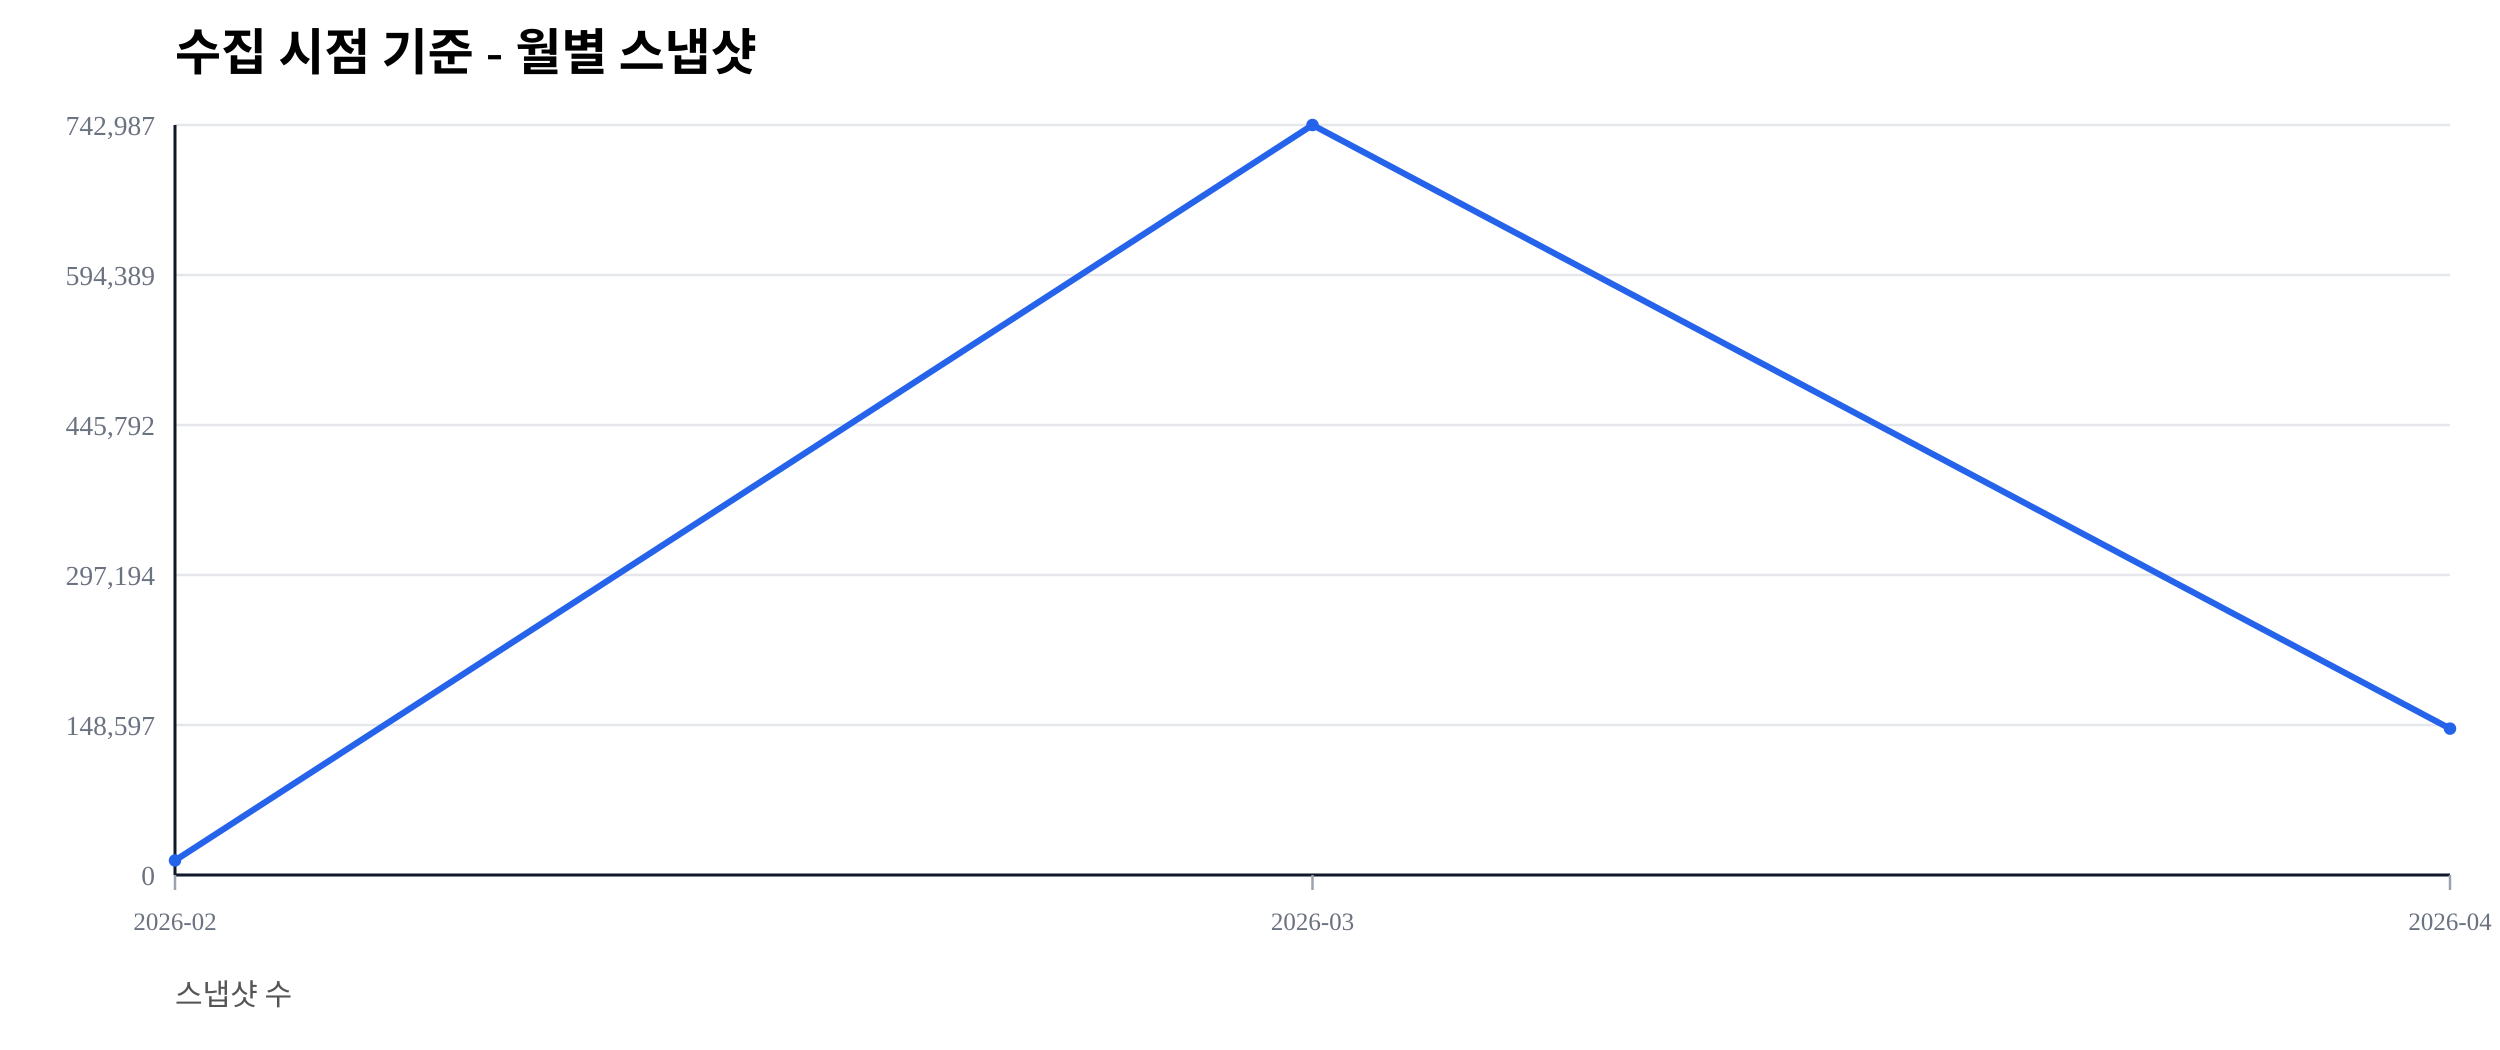
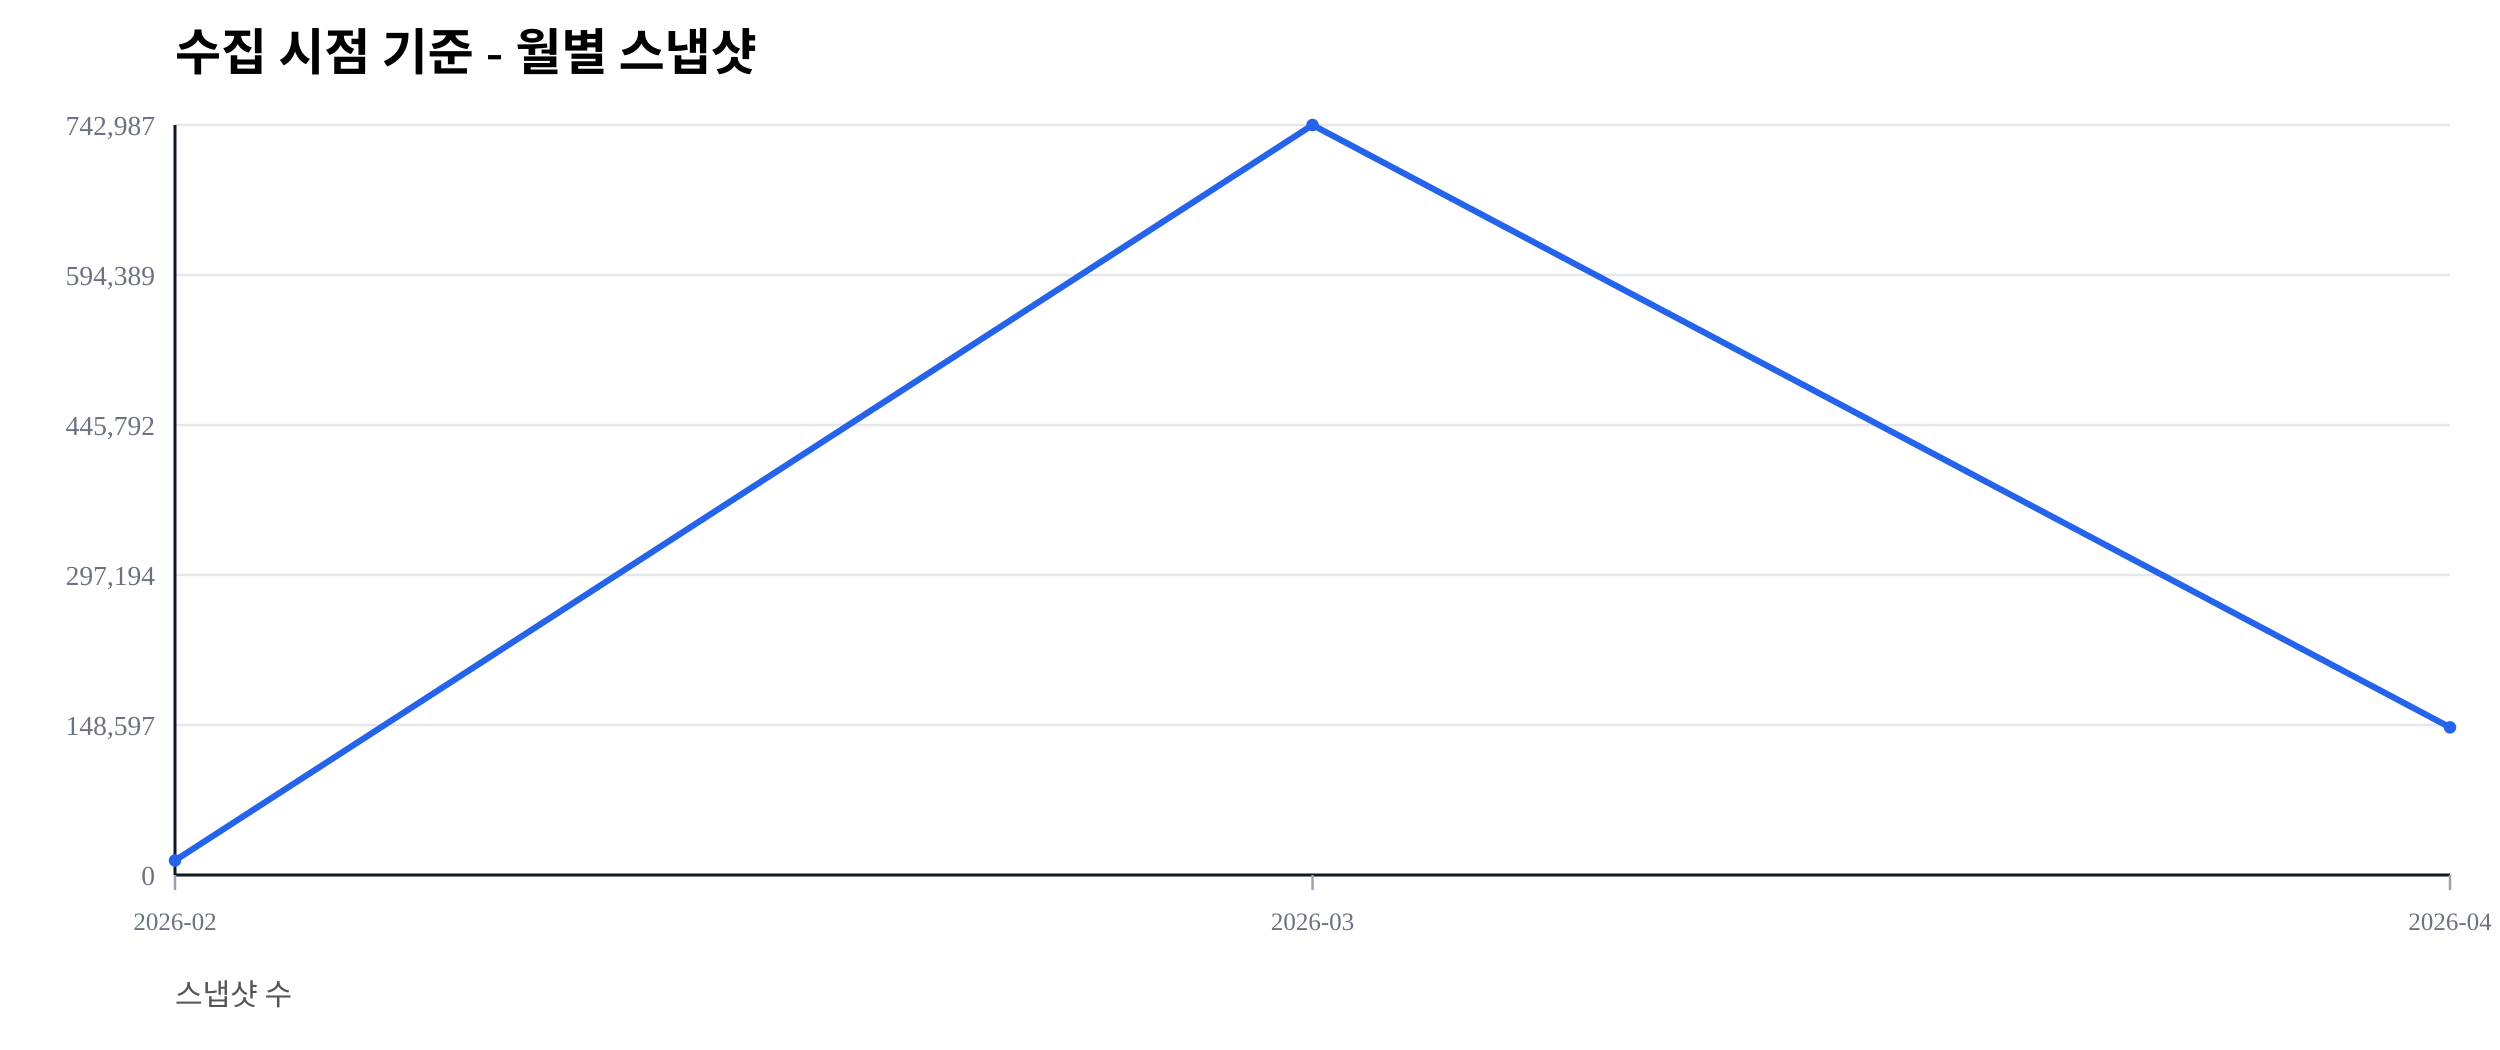
<svg xmlns="http://www.w3.org/2000/svg" width="1000" height="420" viewBox="0 0 1000 420">
  <rect width="100%" height="100%" fill="#ffffff" />
  <text x="70" y="28" font-size="20" font-weight="600">수집 시점 기준 - 월별 스냅샷</text>
  <text x="70" y="402" font-size="12" fill="#555">스냅샷 수</text>
  <line x1="70" y1="350.00" x2="980" y2="350.00" stroke="#e5e7eb" stroke-width="1" />
  <text x="62" y="354.00" font-size="11" fill="#6b7280" text-anchor="end">0</text>
  <line x1="70" y1="290.00" x2="980" y2="290.00" stroke="#e5e7eb" stroke-width="1" />
  <text x="62" y="294.00" font-size="11" fill="#6b7280" text-anchor="end">148,597</text>
  <line x1="70" y1="230.00" x2="980" y2="230.00" stroke="#e5e7eb" stroke-width="1" />
  <text x="62" y="234.00" font-size="11" fill="#6b7280" text-anchor="end">297,194</text>
  <line x1="70" y1="170.00" x2="980" y2="170.00" stroke="#e5e7eb" stroke-width="1" />
  <text x="62" y="174.00" font-size="11" fill="#6b7280" text-anchor="end">445,792</text>
  <line x1="70" y1="110.00" x2="980" y2="110.00" stroke="#e5e7eb" stroke-width="1" />
  <text x="62" y="114.00" font-size="11" fill="#6b7280" text-anchor="end">594,389</text>
  <line x1="70" y1="50.00" x2="980" y2="50.00" stroke="#e5e7eb" stroke-width="1" />
  <text x="62" y="54.00" font-size="11" fill="#6b7280" text-anchor="end">742,987</text>
  <line x1="70" y1="350" x2="980" y2="350" stroke="#111827" stroke-width="1.2" />
  <line x1="70" y1="50" x2="70" y2="350" stroke="#111827" stroke-width="1.2" />
  <line x1="70.00" y1="350" x2="70.00" y2="356" stroke="#9ca3af" stroke-width="1" />
  <text x="70.00" y="372" font-size="10" fill="#6b7280" text-anchor="middle">2026-02</text>
  <line x1="525.00" y1="350" x2="525.00" y2="356" stroke="#9ca3af" stroke-width="1" />
  <text x="525.00" y="372" font-size="10" fill="#6b7280" text-anchor="middle">2026-03</text>
  <line x1="980.00" y1="350" x2="980.00" y2="356" stroke="#9ca3af" stroke-width="1" />
  <text x="980.00" y="372" font-size="10" fill="#6b7280" text-anchor="middle">2026-04</text>
-   <polyline fill="none" stroke="#2563eb" stroke-width="2.5" points="70.00,344.19 525.00,50.00 980.00,291.45" />
+   <polyline fill="none" stroke="#2563eb" stroke-width="2.5" points="70.00,344.19 525.00,50.00 980.00,290.95" />
  <circle cx="70.00" cy="344.19" r="2.5" fill="#2563eb" />
  <circle cx="525.00" cy="50.00" r="2.5" fill="#2563eb" />
-   <circle cx="980.00" cy="291.45" r="2.5" fill="#2563eb" />
+   <circle cx="980.00" cy="290.95" r="2.5" fill="#2563eb" />
</svg>
